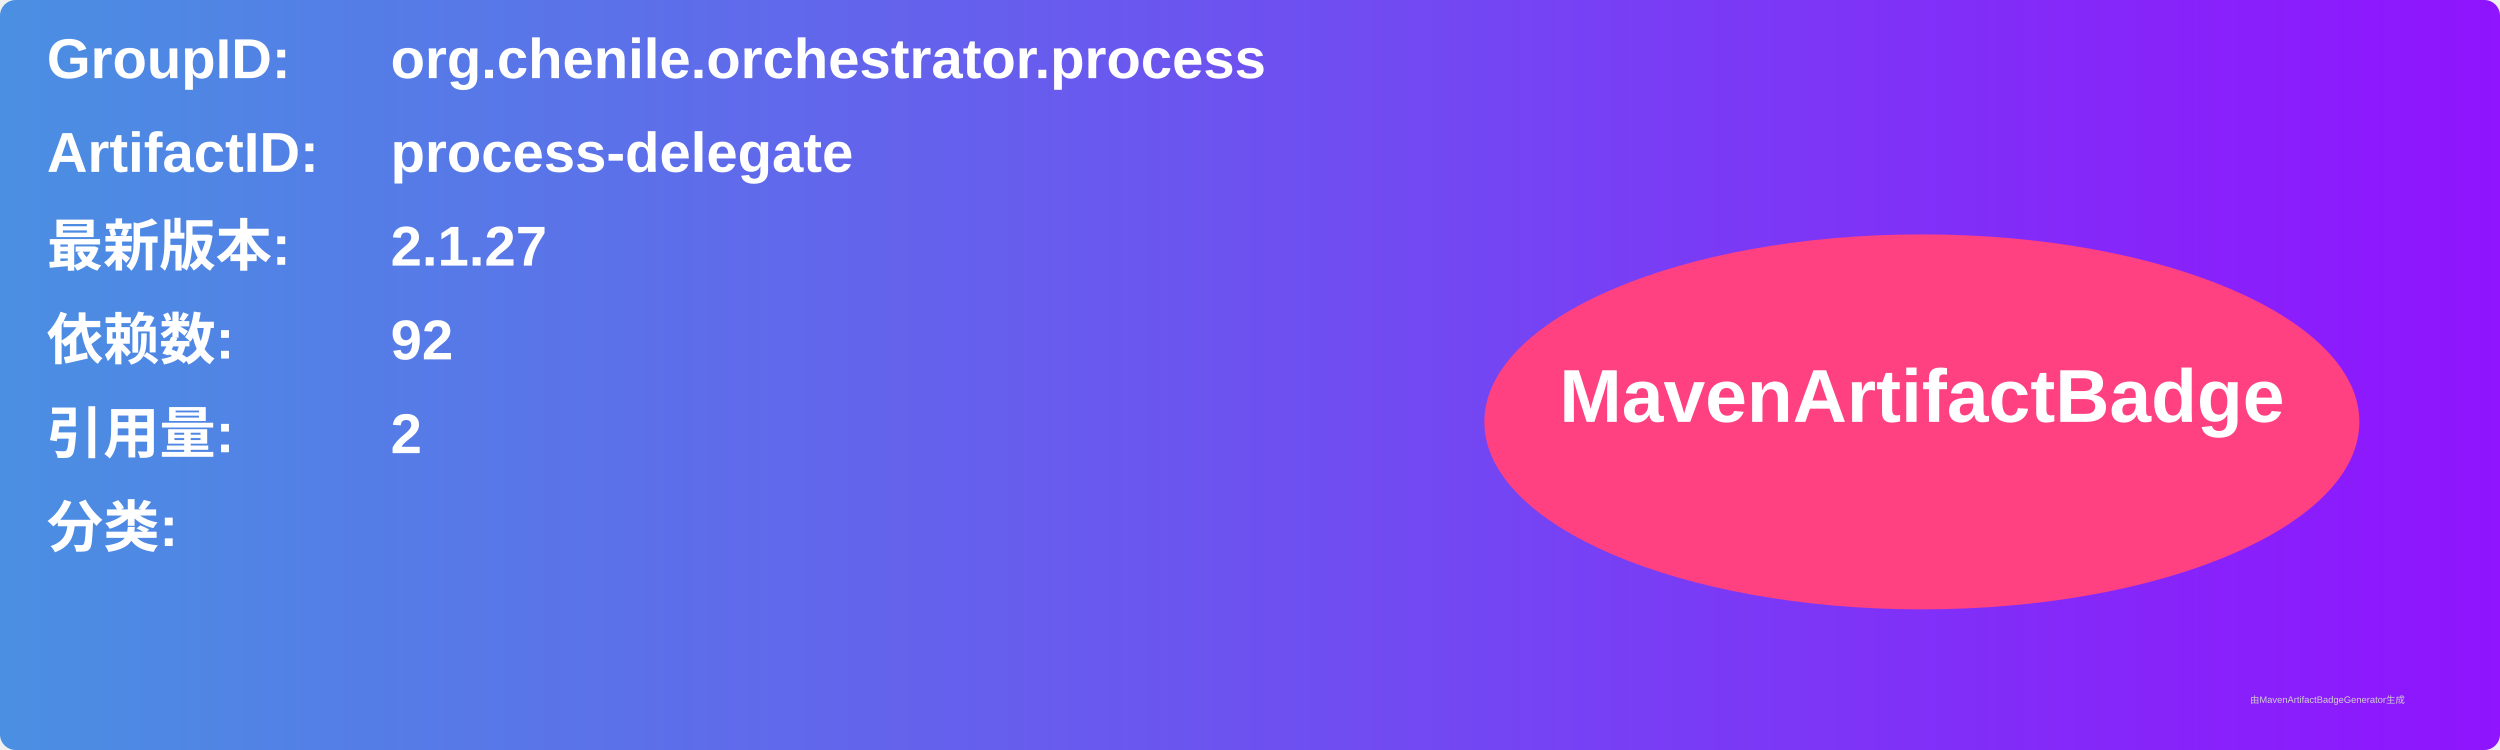
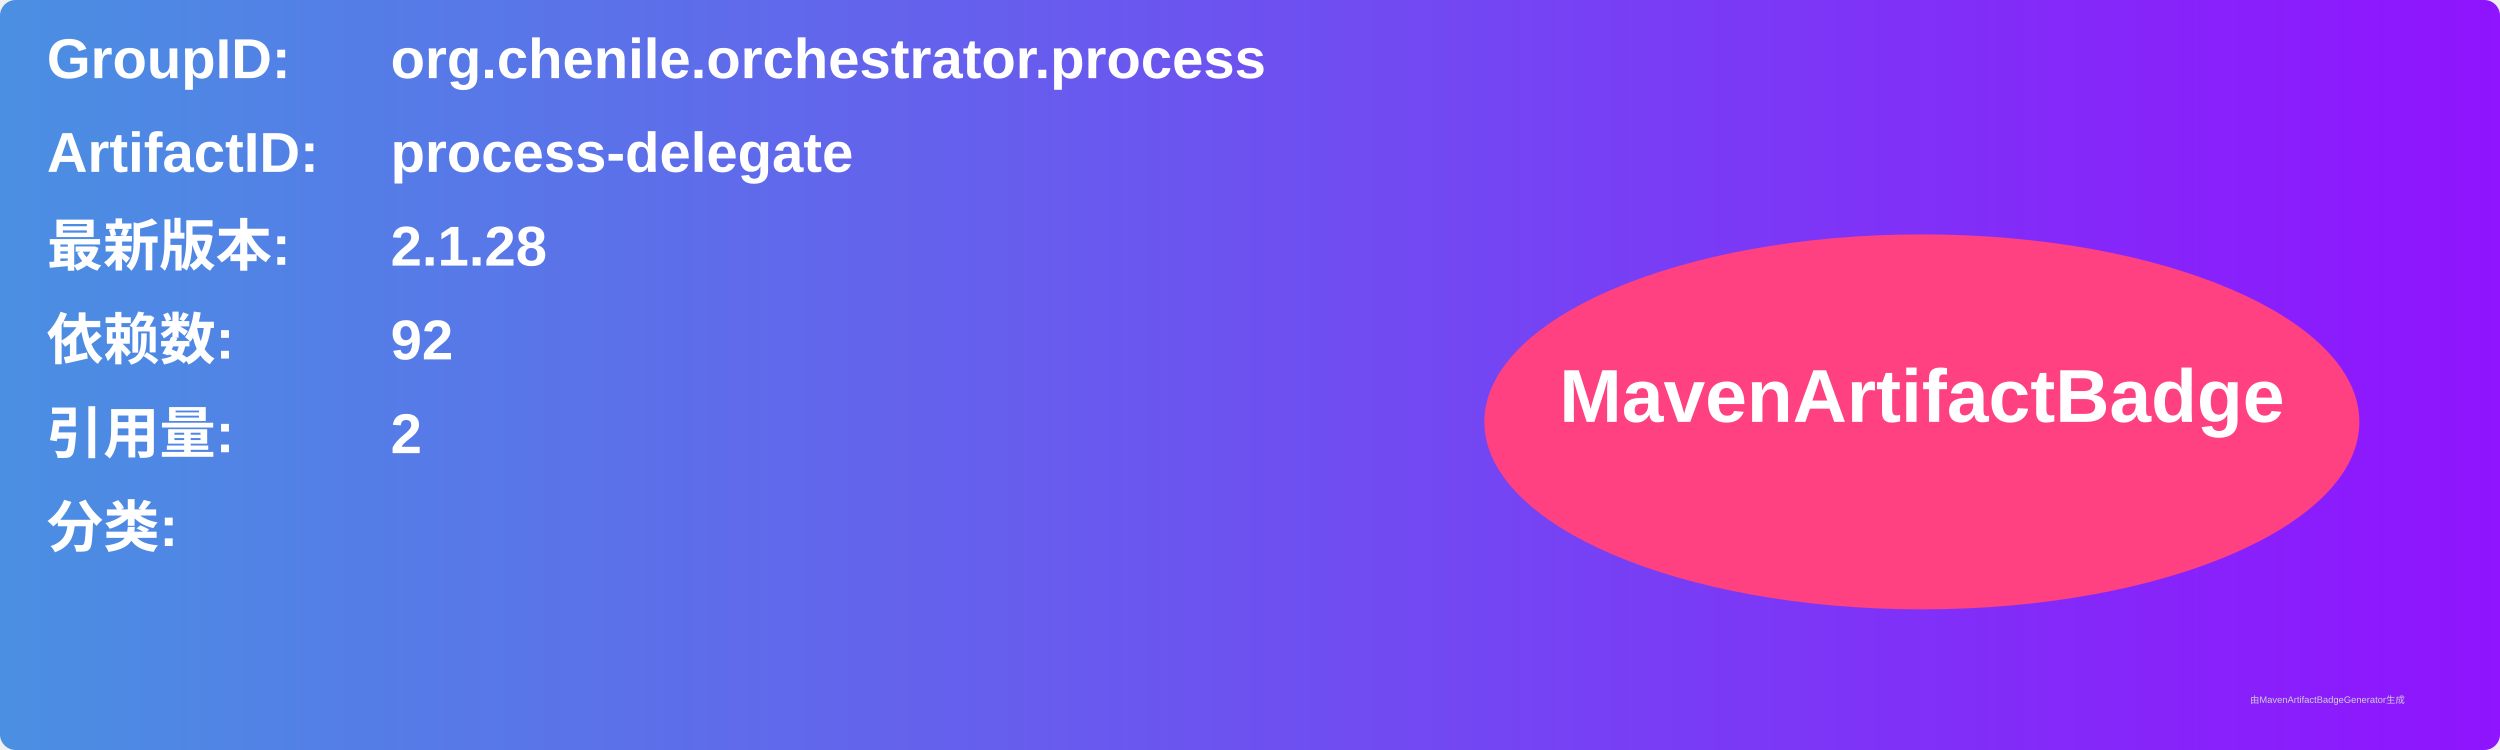
<svg xmlns="http://www.w3.org/2000/svg" width="800" height="240" viewBox="0 0 800 240">
  <linearGradient id="grad" x1="0%" y1="0%" x2="100%" y2="0%">
    <stop offset="0%" stop-color="#4a90e2" />
    <stop offset="100%" stop-color="#9013fe" />
  </linearGradient>
  <rect width="100%" height="100%" rx="5" ry="5" fill="url(#grad)" />
  <g transform="translate(15, 15)">
    <text x="0" y="10" font-family="Arial" font-size="18" fill="white" font-weight="bold" width="260">GroupID:</text>
    <text x="110" y="10" font-family="Arial" font-size="18" fill="white" font-weight="bold" width="460">org.chenile.orchestrator.process</text>
    <text x="0" y="40" font-family="Arial" font-size="18" fill="white" font-weight="bold" width="260">ArtifactID:</text>
    <text x="110" y="40" font-family="Arial" font-size="18" fill="white" font-weight="bold" width="460">process-delegate</text>
    <text x="0" y="70" font-family="Arial" font-size="18" fill="white" font-weight="bold">最新版本:</text>
    <text x="110" y="70" font-family="Arial" font-size="18" fill="white" font-weight="bold">
-       <tspan font-weight="bold">2.1.27</tspan>
+       <tspan font-weight="bold">2.1.28</tspan>
    </text>
    <text x="0" y="100" font-family="Arial" font-size="18" fill="white" font-weight="bold">依赖数: </text>
    <text x="110" y="100" font-family="Arial" font-size="18" fill="white">
      <tspan font-weight="bold">92</tspan>
    </text>
    <text x="0" y="130" font-family="Arial" font-size="18" fill="white" font-weight="bold">引用量: </text>
    <text x="110" y="130" font-family="Arial" font-size="18" fill="white">
      <tspan font-weight="bold">2</tspan>
    </text>
    <text x="0" y="160" font-family="Arial" font-size="18" fill="white" font-weight="bold">分类:</text>
    <text x="10" y="190" font-family="Arial" font-size="10" fill="white">
      <tspan font-weight="bold" />
    </text>
    <ellipse cx="600" cy="120" rx="140" ry="60" fill="#ff4081" />
    <text x="600" y="120" text-anchor="middle" font-family="Arial" font-size="24" fill="white" font-weight="bold">MavenArtifactBadge</text>
  </g>
  <text x="720" y="225" font-family="Arial" font-size="3" fill="#d0d0d0">由MavenArtifactBadgeGenerator生成</text>
</svg>
